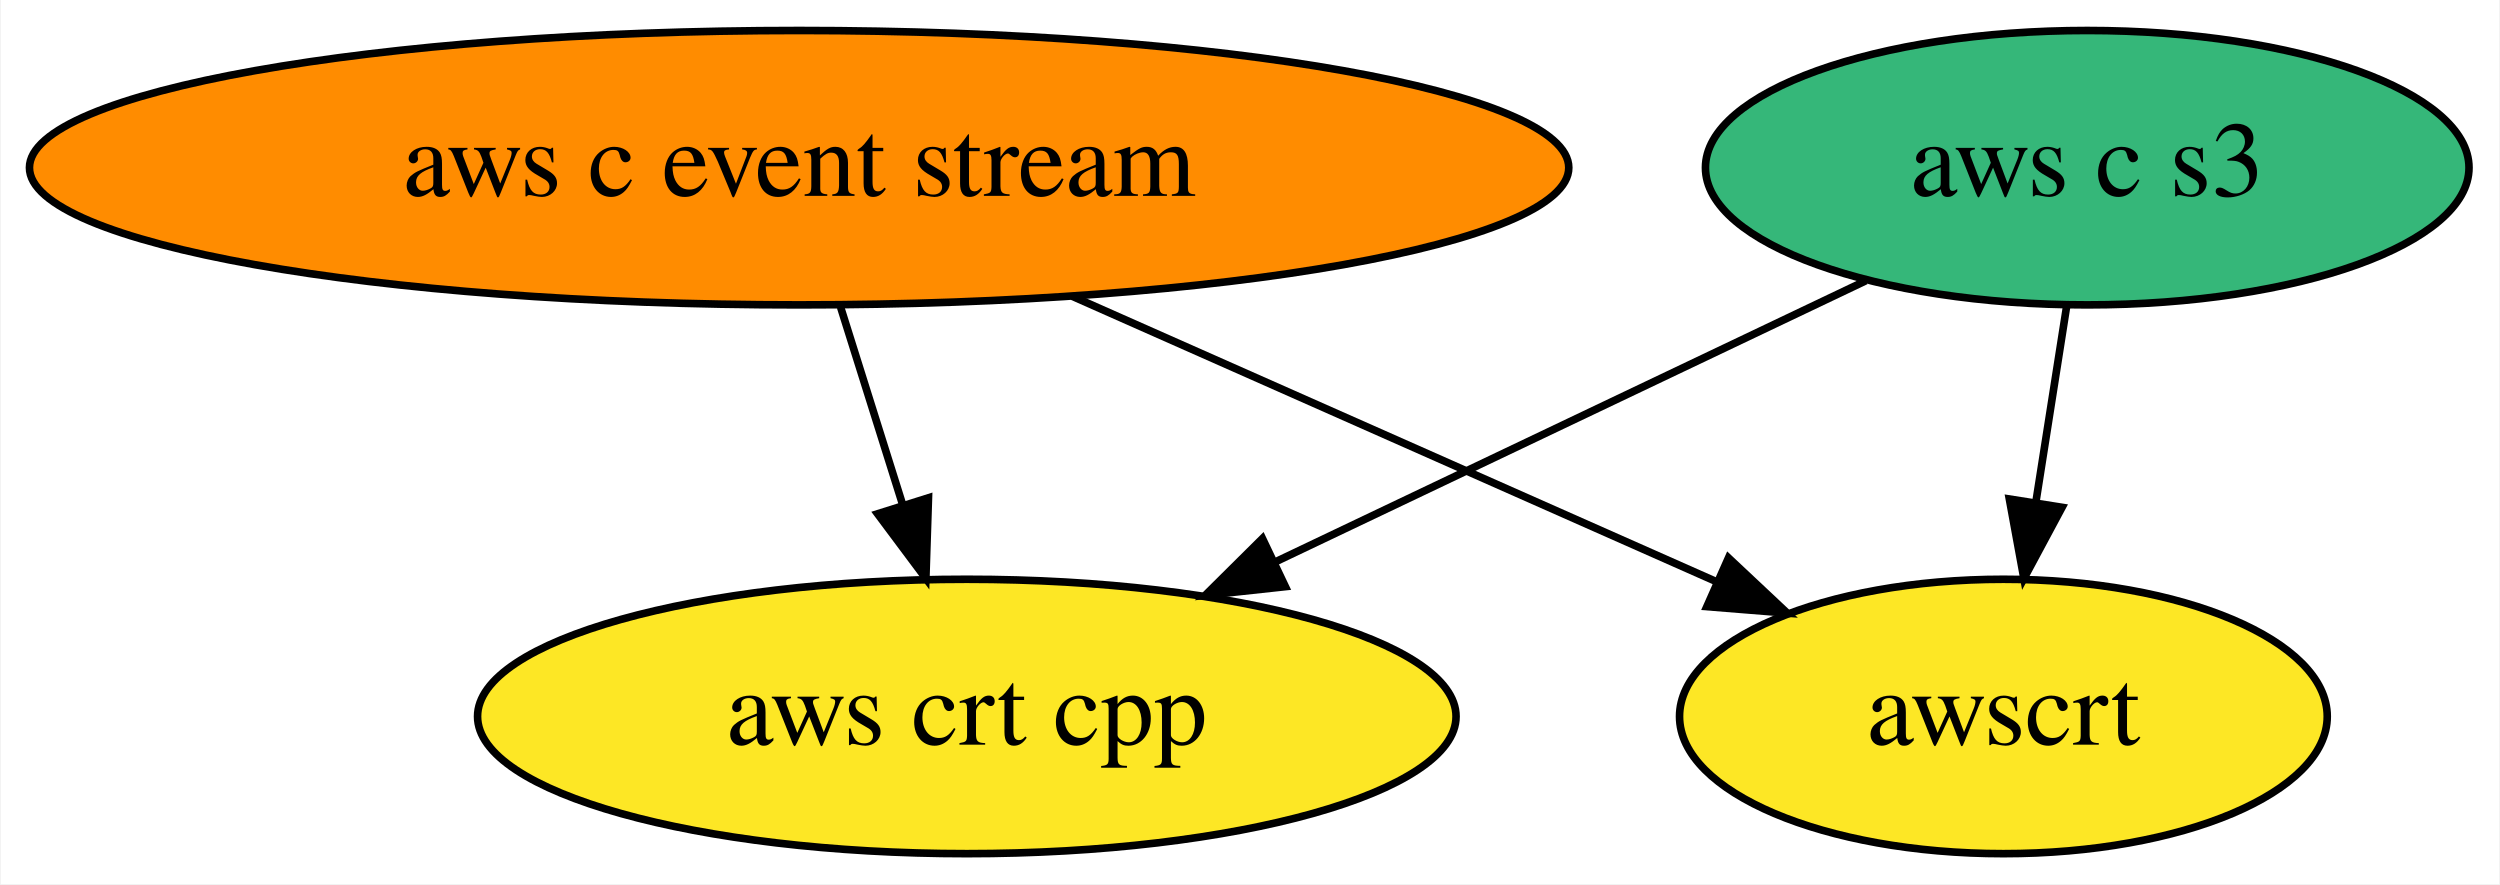
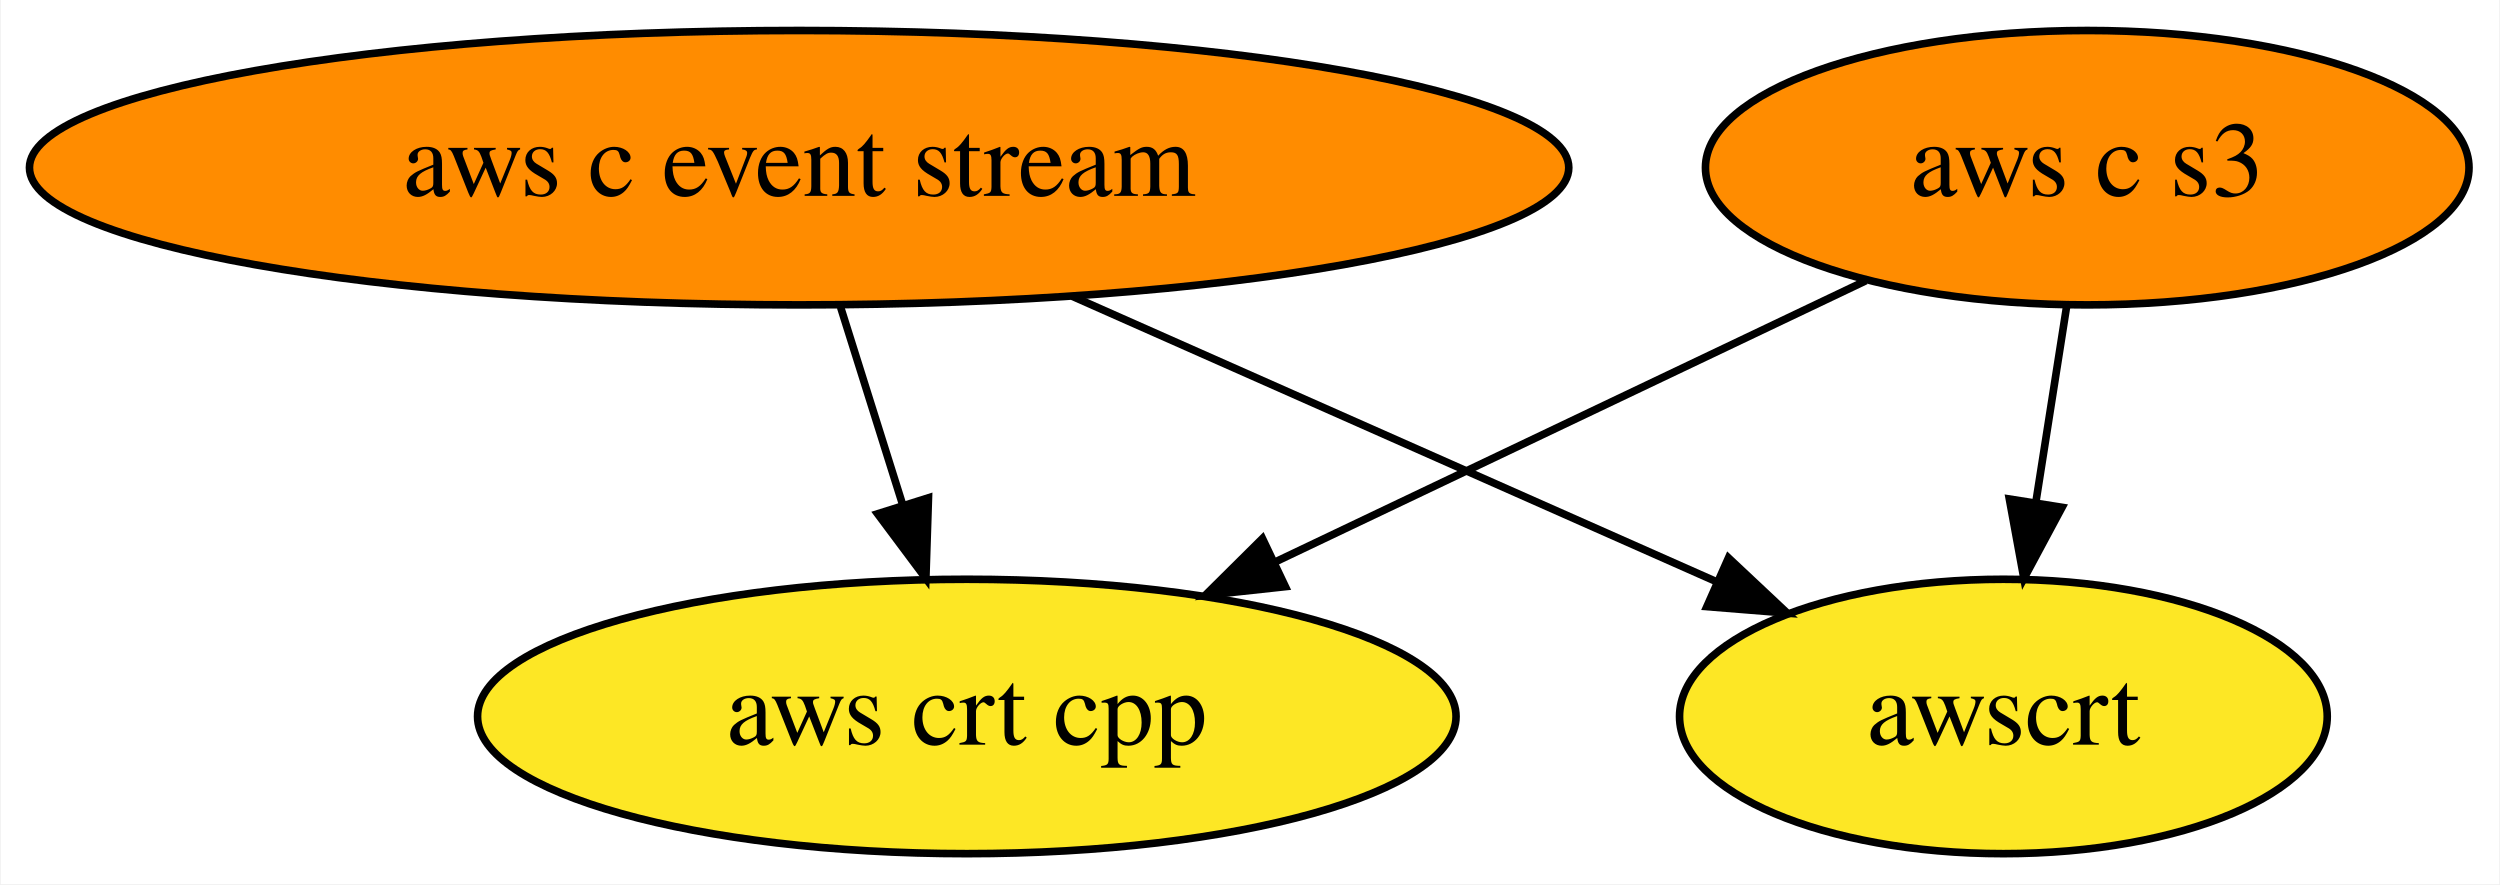
<svg xmlns="http://www.w3.org/2000/svg" xmlns:xlink="http://www.w3.org/1999/xlink" width="328pt" height="116pt" viewBox="0.00 0.00 327.79 116.00">
  <g id="graph0" class="graph" transform="scale(1 1) rotate(0) translate(4 112)">
    <polygon fill="white" stroke="none" points="-4,4 -4,-112 323.79,-112 323.79,4 -4,4" />
    <g id="node1" class="node">
      <g id="a_node1">
        <a xlink:href="https://github.com/conda-forge/aws-c-event-stream-feedstock" xlink:title="aws c event stream">
          <ellipse fill="#ff8c00" stroke="black" cx="100.74" cy="-90" rx="100.98" ry="18" />
          <text text-anchor="middle" x="100.74" y="-86.3" font-family="Times,serif" font-size="14.00">aws c event stream</text>
        </a>
      </g>
    </g>
    <g id="node2" class="node">
      <g id="a_node2">
        <a xlink:href="https://github.com/conda-forge/aws-crt-cpp-feedstock" xlink:title="aws crt cpp">
          <ellipse fill="#fde725" stroke="black" cx="122.74" cy="-18" rx="64.19" ry="18" />
          <text text-anchor="middle" x="122.74" y="-14.3" font-family="Times,serif" font-size="14.00">aws crt cpp</text>
        </a>
      </g>
    </g>
    <g id="edge1" class="edge">
      <path fill="none" stroke="black" d="M106.18,-71.7C108.63,-63.9 111.58,-54.51 114.31,-45.83" />
      <polygon fill="black" stroke="black" points="117.71,-46.69 117.37,-36.1 111.03,-44.59 117.71,-46.69" />
    </g>
    <g id="node4" class="node">
      <g id="a_node4">
        <a xlink:href="https://github.com/conda-forge/awscrt-feedstock" xlink:title="awscrt">
          <ellipse fill="#fde725" stroke="black" cx="258.74" cy="-18" rx="42.49" ry="18" />
          <text text-anchor="middle" x="258.74" y="-14.3" font-family="Times,serif" font-size="14.00">awscrt</text>
        </a>
      </g>
    </g>
    <g id="edge2" class="edge">
      <path fill="none" stroke="black" d="M136.59,-73.12C161.78,-61.96 195.41,-47.06 221.01,-35.72" />
      <polygon fill="black" stroke="black" points="222.67,-38.81 230.39,-31.56 219.83,-32.41 222.67,-38.81" />
    </g>
    <g id="node3" class="node">
      <g id="a_node3">
        <a xlink:href="https://github.com/conda-forge/aws-c-s3-feedstock" xlink:title="aws c s3">
-           <ellipse fill="#35b779" stroke="black" cx="269.74" cy="-90" rx="50.09" ry="18" />
+           <ellipse fill="#ff8c00" stroke="black" cx="269.74" cy="-90" rx="50.09" ry="18" />
          <text text-anchor="middle" x="269.74" y="-86.3" font-family="Times,serif" font-size="14.00">aws c s3</text>
        </a>
      </g>
    </g>
    <g id="edge3" class="edge">
      <path fill="none" stroke="black" d="M240.7,-75.17C218.51,-64.61 187.68,-49.92 163.09,-38.22" />
      <polygon fill="black" stroke="black" points="164.54,-35.03 154.01,-33.89 161.53,-41.35 164.54,-35.03" />
    </g>
    <g id="edge4" class="edge">
      <path fill="none" stroke="black" d="M267.02,-71.7C265.81,-63.98 264.35,-54.71 263,-46.11" />
      <polygon fill="black" stroke="black" points="266.44,-45.44 261.43,-36.1 259.52,-46.53 266.44,-45.44" />
    </g>
  </g>
</svg>
